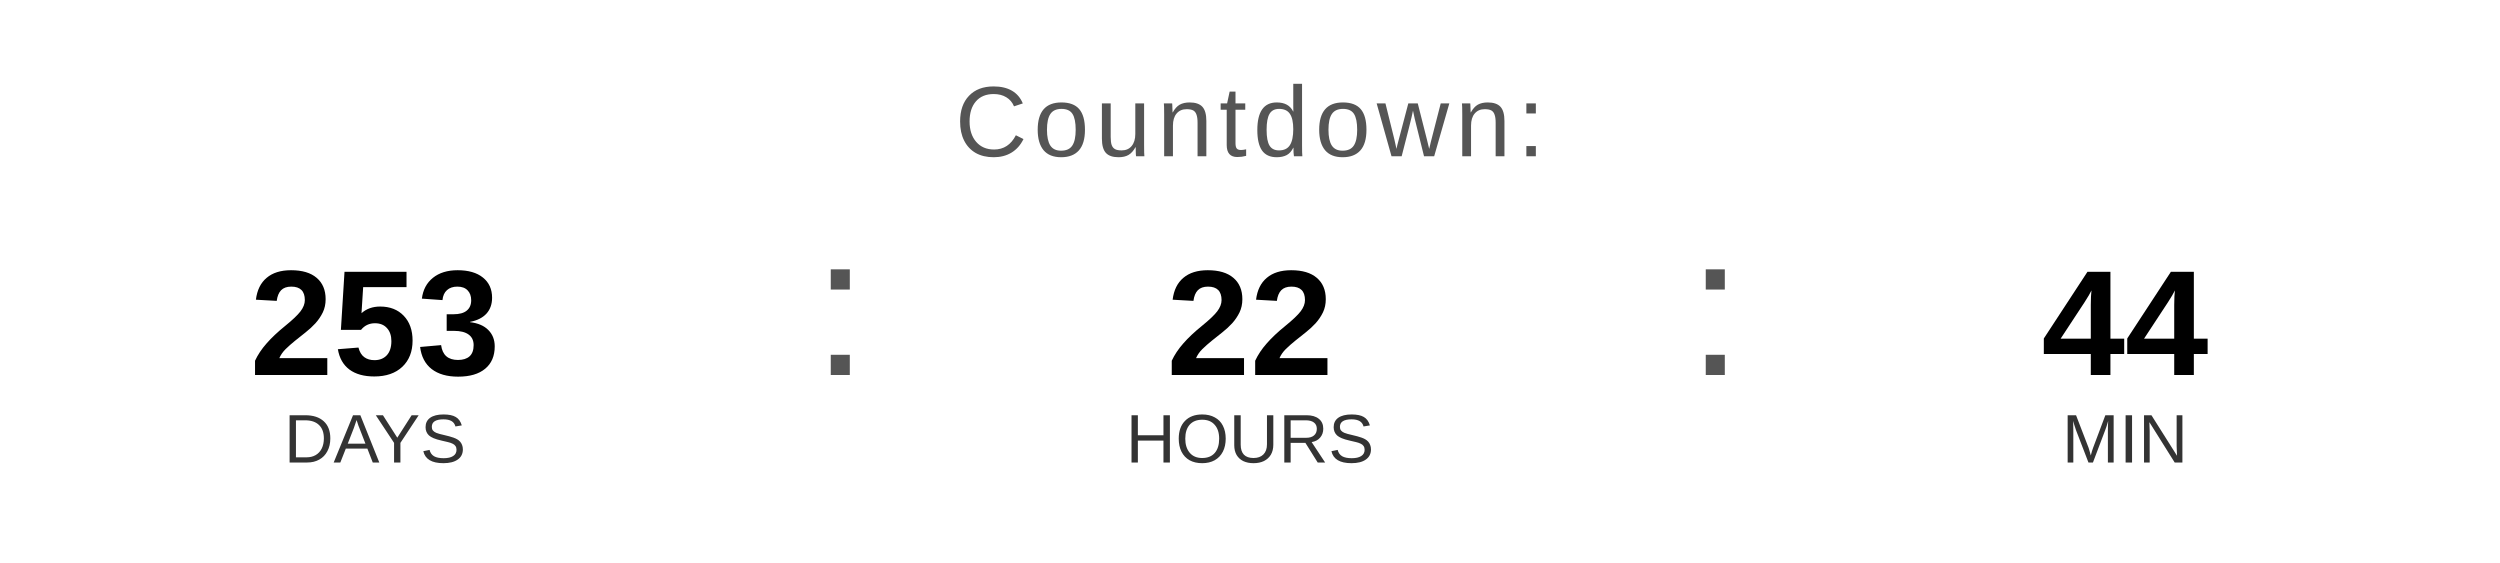
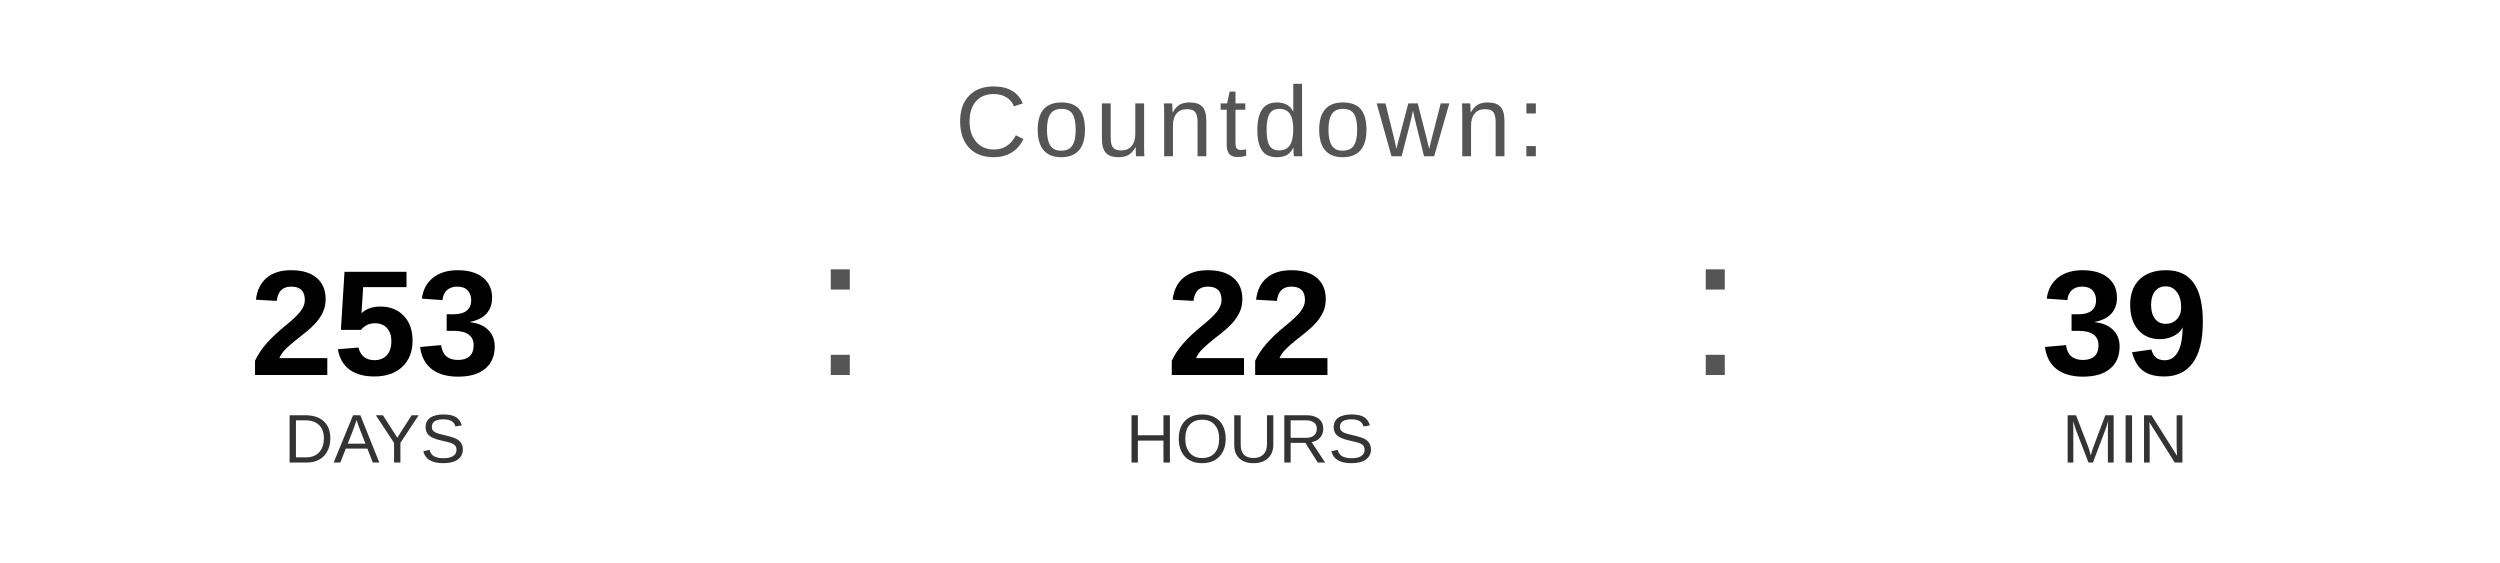
<svg xmlns="http://www.w3.org/2000/svg" width="400" height="90" viewBox="0 0 400 90">
  <text x="200" y="25" font-family="Arial, Helvetica, sans-serif" font-size="16" fill="#555555" text-anchor="middle" letter-spacing="1">
    Countdown:
  </text>
  <text x="60" y="60" font-family="Arial, Helvetica, sans-serif" font-size="24" font-weight="bold" fill="#000000" text-anchor="middle">253</text>
  <text x="60" y="74" font-family="Arial, Helvetica, sans-serif" font-size="11" fill="#333333" text-anchor="middle">DAYS</text>
  <text x="130" y="60" font-family="Arial, sans-serif" font-size="32" fill="#555555">:</text>
  <text x="200" y="60" font-family="Arial, Helvetica, sans-serif" font-size="24" font-weight="bold" fill="#000000" text-anchor="middle">22</text>
  <text x="200" y="74" font-family="Arial, Helvetica, sans-serif" font-size="11" fill="#333333" text-anchor="middle">HOURS</text>
  <text x="270" y="60" font-family="Arial, sans-serif" font-size="32" fill="#555555">:</text>
-   <text x="340" y="60" font-family="Arial, Helvetica, sans-serif" font-size="24" font-weight="bold" fill="#000000" text-anchor="middle">44</text>
+   <text x="340" y="60" font-family="Arial, Helvetica, sans-serif" font-size="24" font-weight="bold" fill="#000000" text-anchor="middle">39</text>
  <text x="340" y="74" font-family="Arial, Helvetica, sans-serif" font-size="11" fill="#333333" text-anchor="middle">MIN</text>
</svg>
